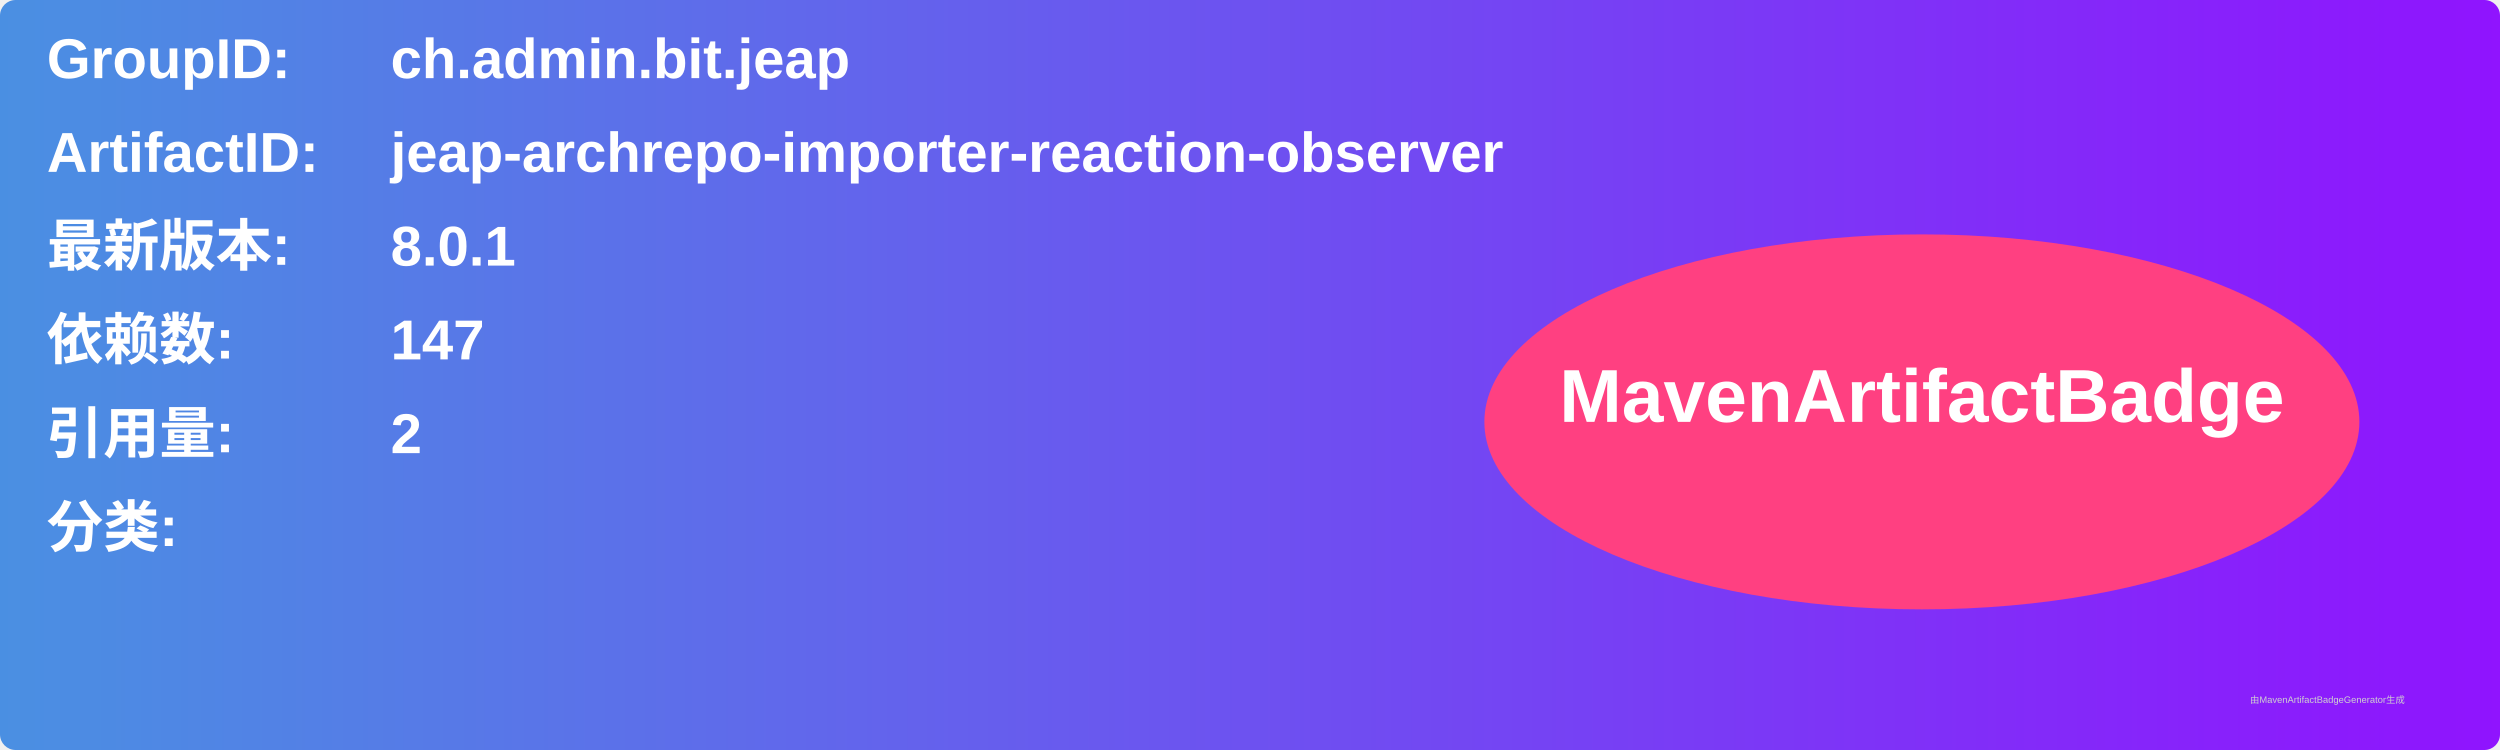
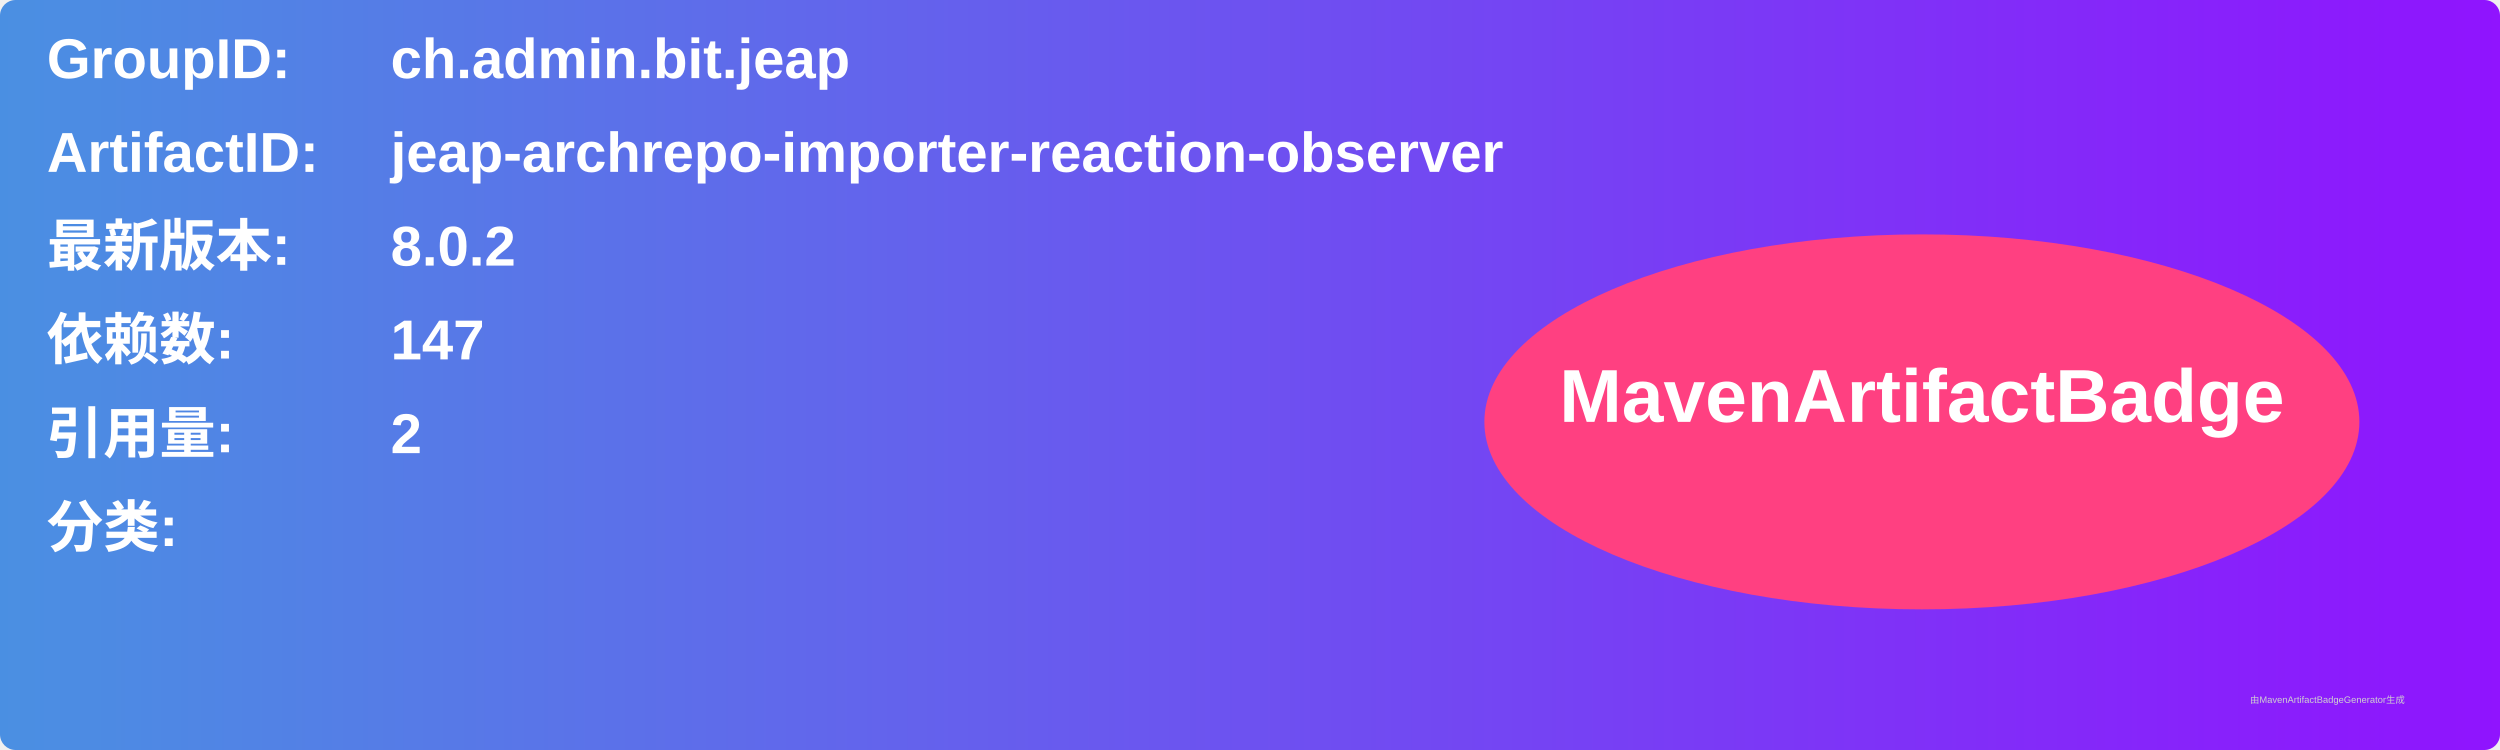
<svg xmlns="http://www.w3.org/2000/svg" width="800" height="240" viewBox="0 0 800 240">
  <linearGradient id="grad" x1="0%" y1="0%" x2="100%" y2="0%">
    <stop offset="0%" stop-color="#4a90e2" />
    <stop offset="100%" stop-color="#9013fe" />
  </linearGradient>
  <rect width="100%" height="100%" rx="5" ry="5" fill="url(#grad)" />
  <g transform="translate(15, 15)">
    <text x="0" y="10" font-family="Arial" font-size="18" fill="white" font-weight="bold" width="260">GroupID:</text>
    <text x="110" y="10" font-family="Arial" font-size="18" fill="white" font-weight="bold" width="460">ch.admin.bit.jeap</text>
    <text x="0" y="40" font-family="Arial" font-size="18" fill="white" font-weight="bold" width="260">ArtifactID:</text>
    <text x="110" y="40" font-family="Arial" font-size="18" fill="white" font-weight="bold" width="460">jeap-archrepo-importer-reaction-observer</text>
    <text x="0" y="70" font-family="Arial" font-size="18" fill="white" font-weight="bold">最新版本:</text>
    <text x="110" y="70" font-family="Arial" font-size="18" fill="white" font-weight="bold">
-       <tspan font-weight="bold">8.0.1</tspan>
+       <tspan font-weight="bold">8.0.2</tspan>
    </text>
    <text x="0" y="100" font-family="Arial" font-size="18" fill="white" font-weight="bold">依赖数: </text>
    <text x="110" y="100" font-family="Arial" font-size="18" fill="white">
      <tspan font-weight="bold">147</tspan>
    </text>
    <text x="0" y="130" font-family="Arial" font-size="18" fill="white" font-weight="bold">引用量: </text>
    <text x="110" y="130" font-family="Arial" font-size="18" fill="white">
      <tspan font-weight="bold">2</tspan>
    </text>
    <text x="0" y="160" font-family="Arial" font-size="18" fill="white" font-weight="bold">分类:</text>
    <text x="10" y="190" font-family="Arial" font-size="10" fill="white">
      <tspan font-weight="bold" />
    </text>
    <ellipse cx="600" cy="120" rx="140" ry="60" fill="#ff4081" />
    <text x="600" y="120" text-anchor="middle" font-family="Arial" font-size="24" fill="white" font-weight="bold">MavenArtifactBadge</text>
  </g>
  <text x="720" y="225" font-family="Arial" font-size="3" fill="#d0d0d0">由MavenArtifactBadgeGenerator生成</text>
</svg>
